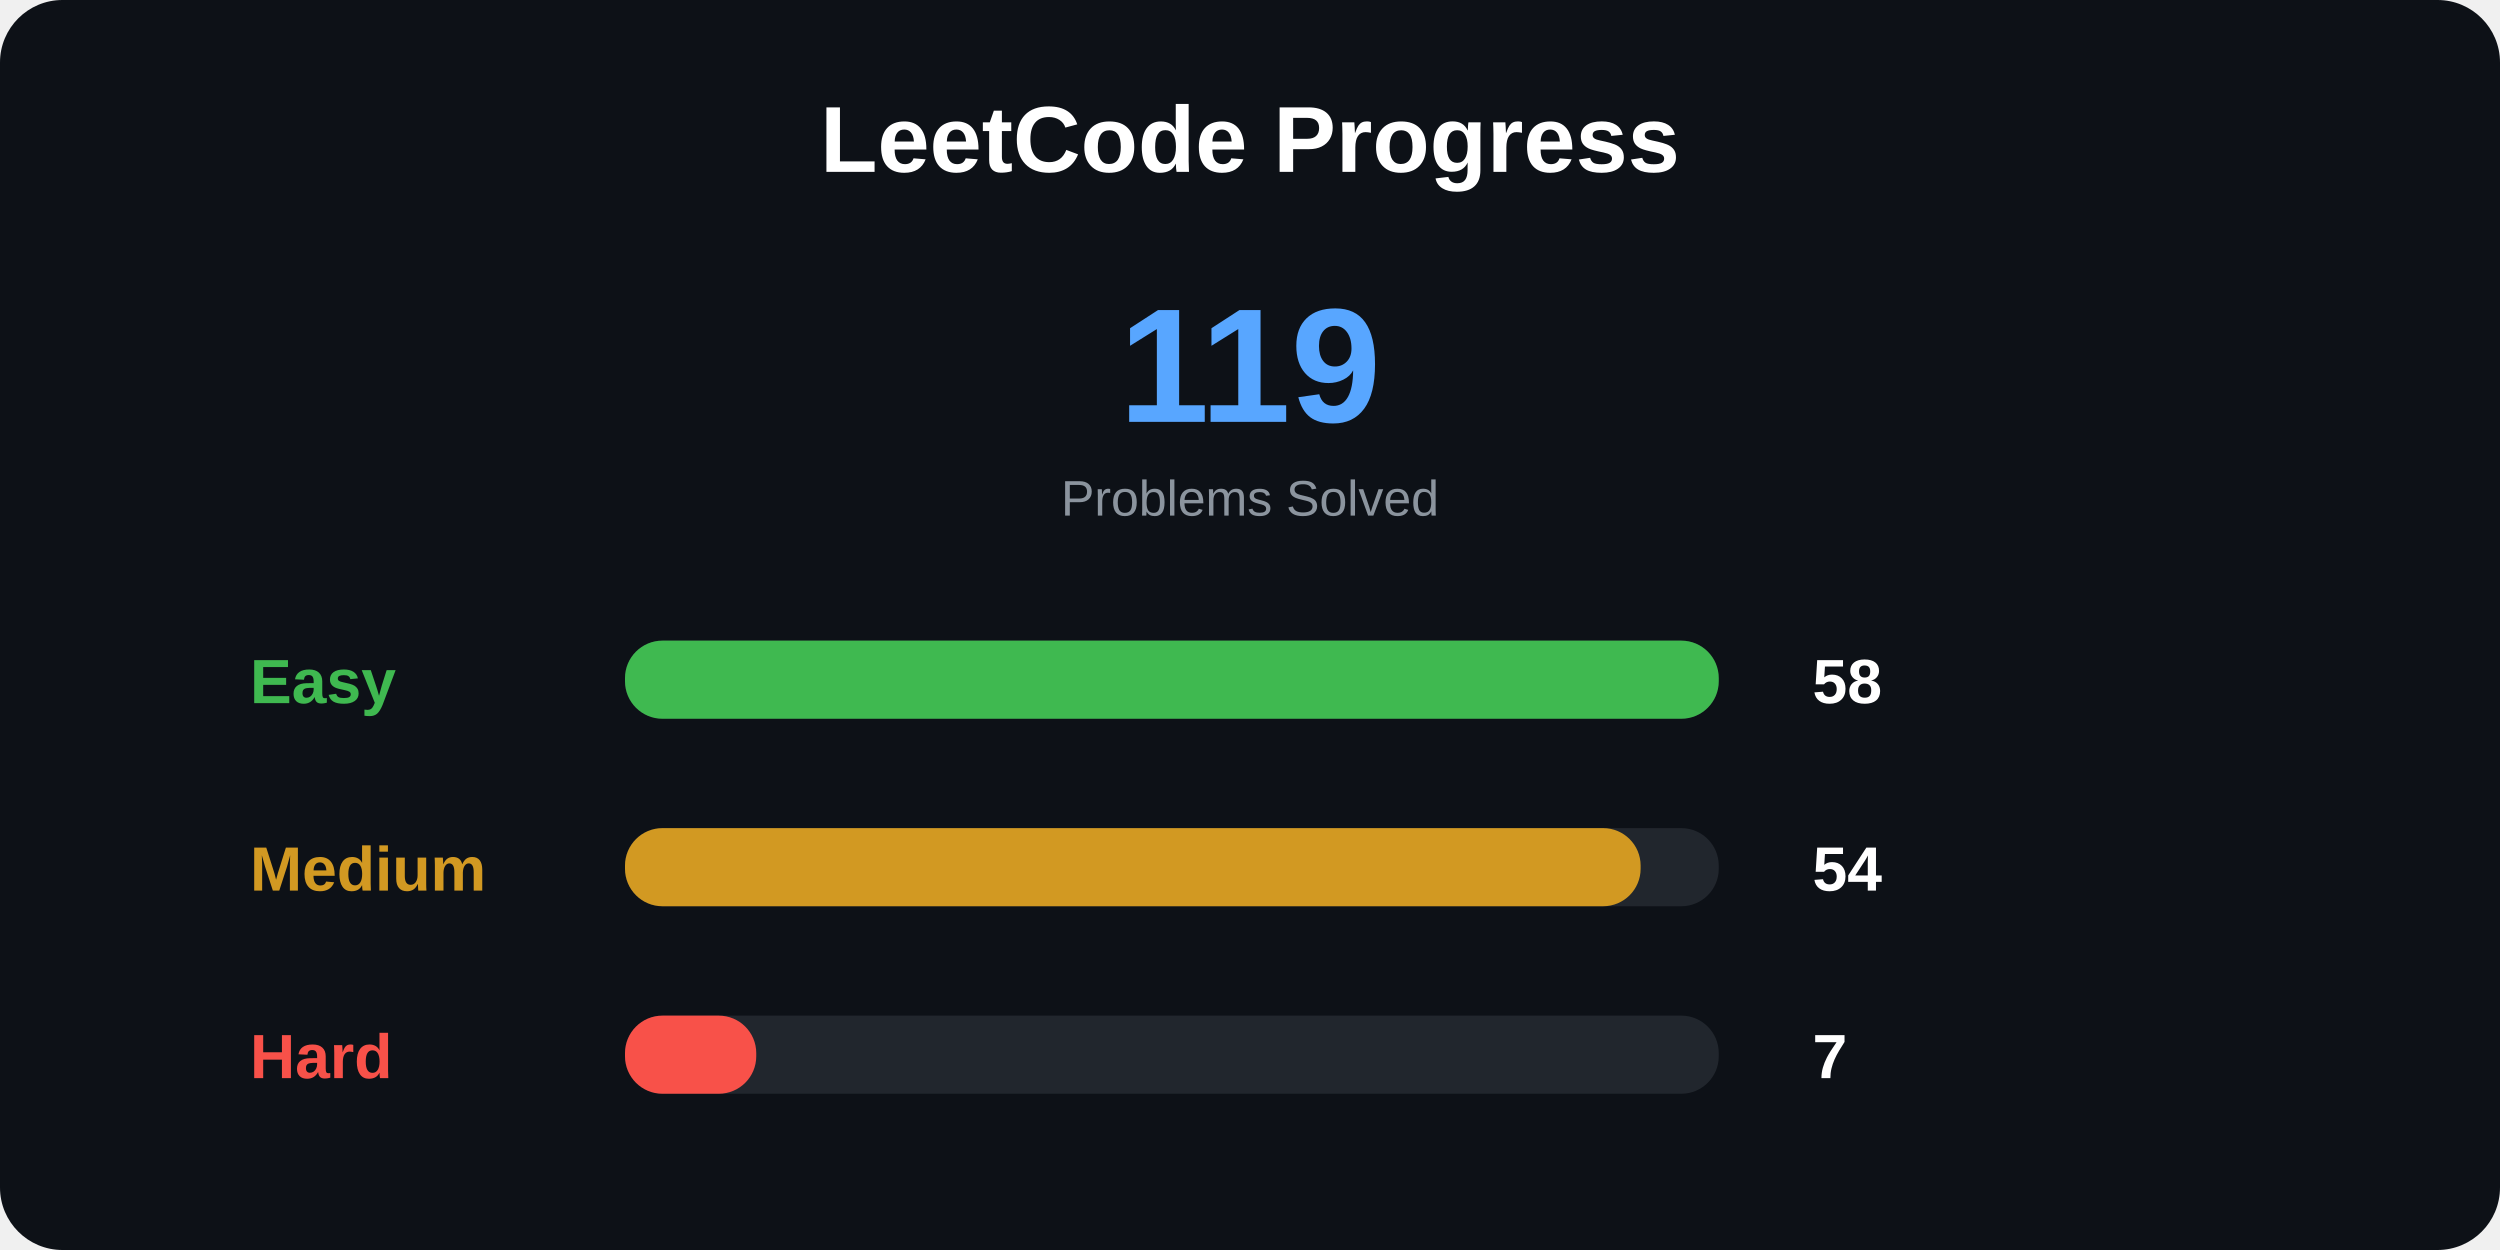
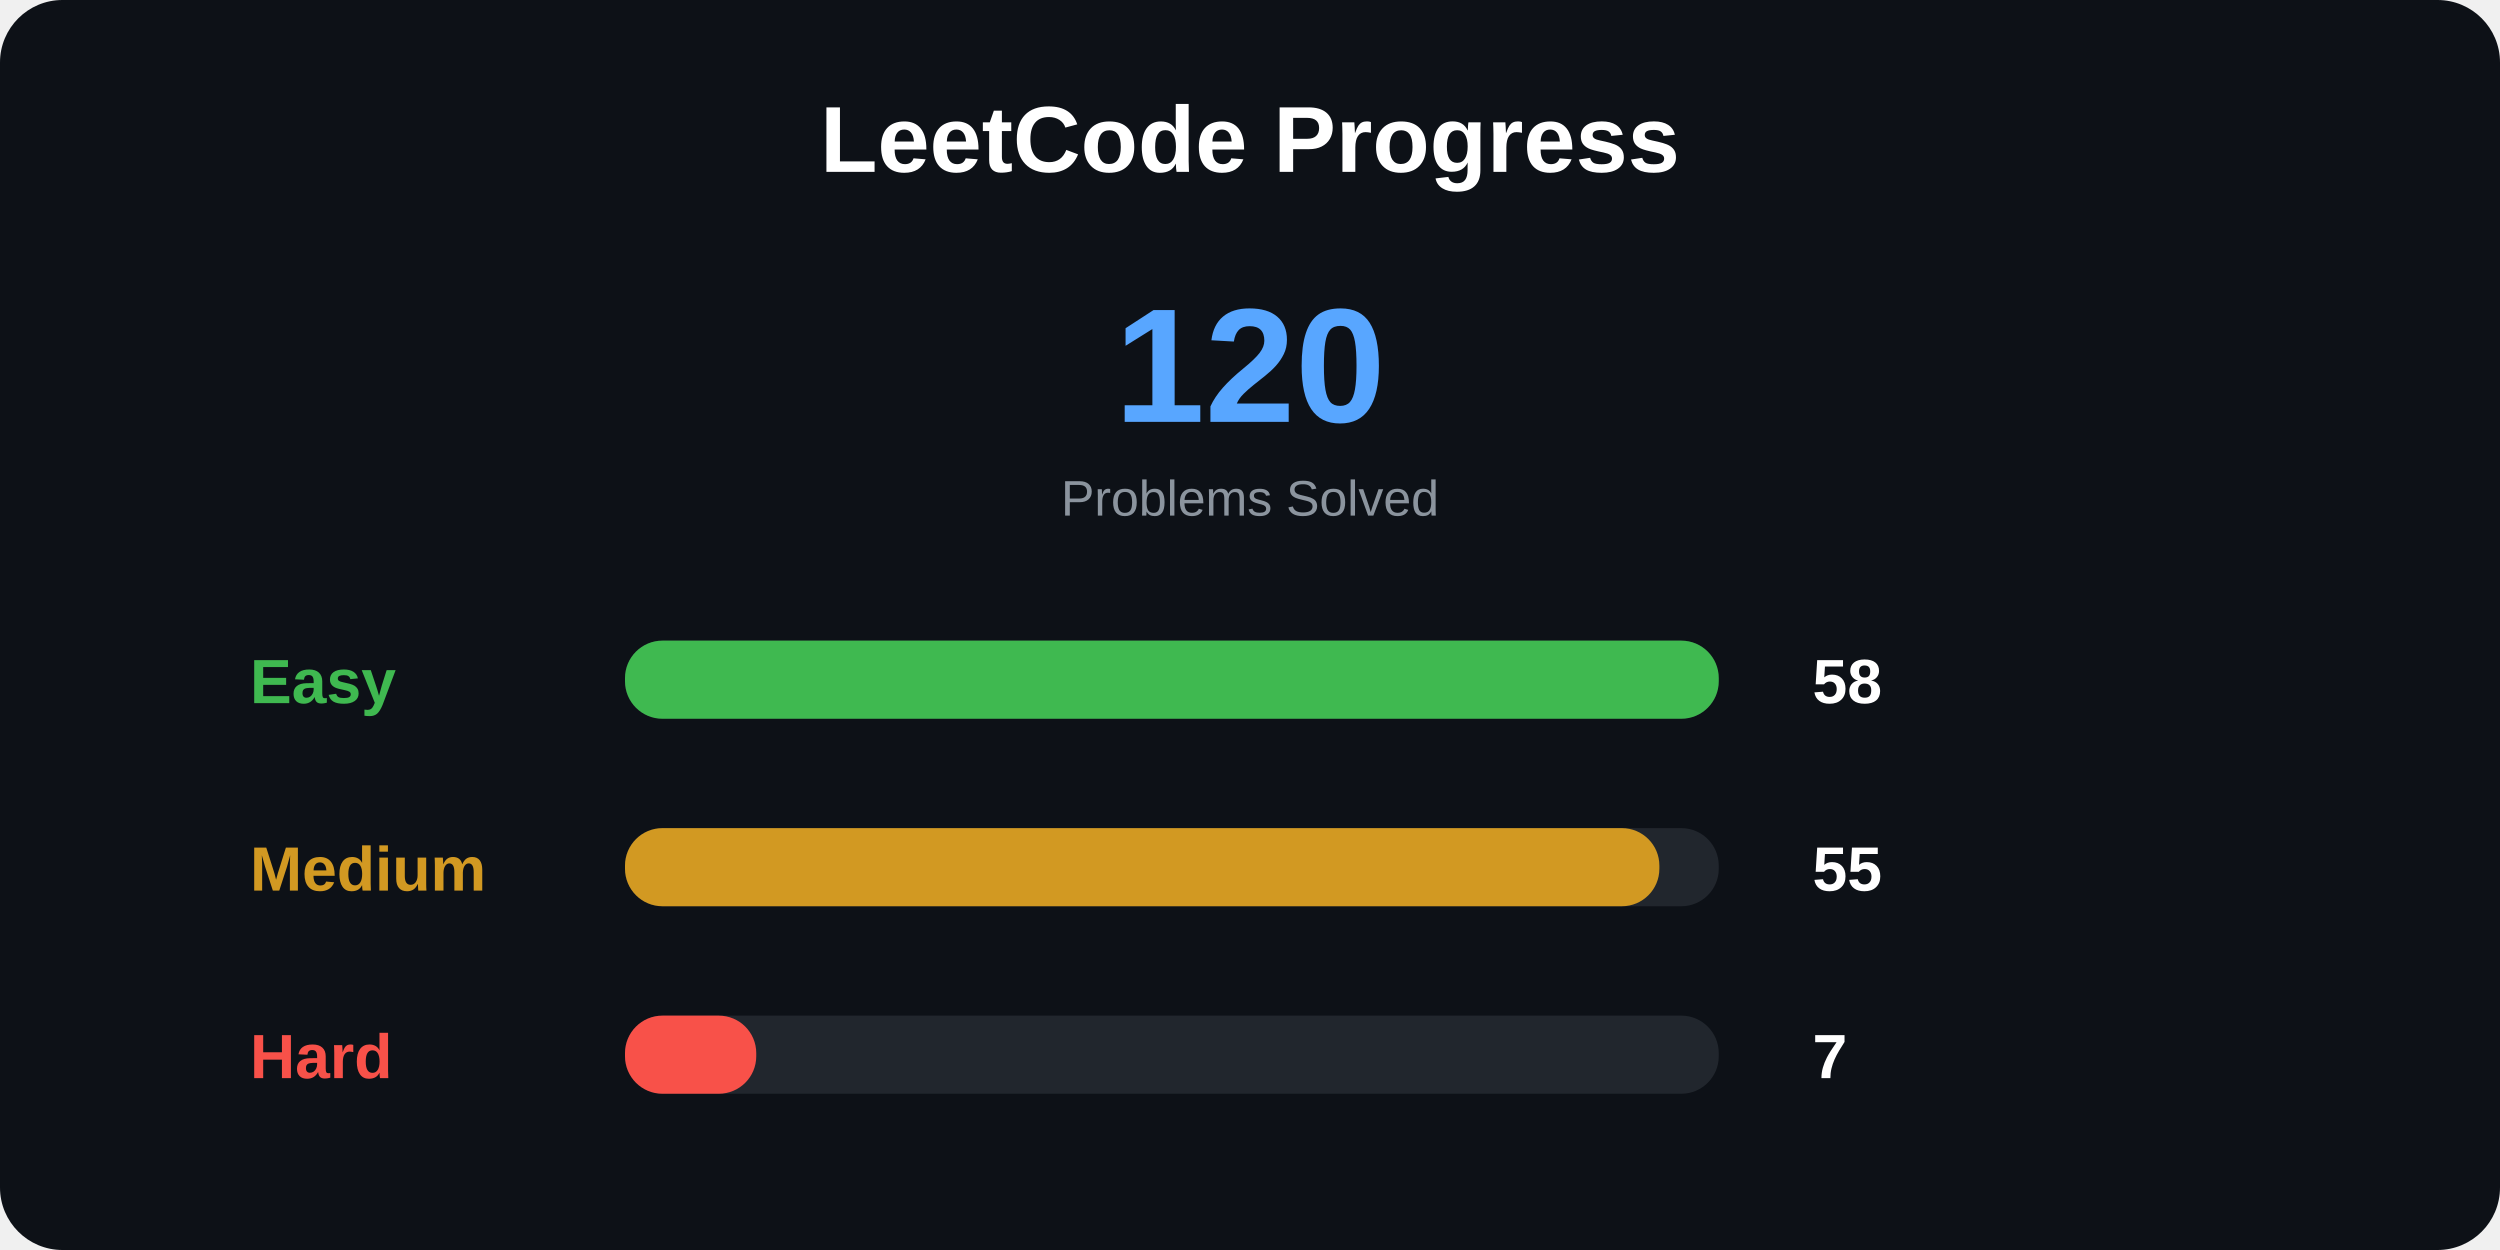
<svg xmlns="http://www.w3.org/2000/svg" width="800" height="400">
  <style>
.title {
    font: bold 30px Arial;
}

.total {
    font: bold 52px Arial;
}

.label {
    font: bold 20px Arial;
}

.number {
    font: bold 20px Arial;
}

.small {
    font: 16px Arial;
}
</style>
  <rect width="100%" height="100%" rx="20" fill="#0d1117" />
  <text x="400" y="55" text-anchor="middle" class="title" fill="white">
LeetCode Progress
</text>
  <text x="400" y="135" text-anchor="middle" class="total" fill="#58a6ff">
- 119
+ 120
</text>
  <text x="400" y="165" text-anchor="middle" class="small" fill="#8b949e">
Problems Solved
</text>
  <text x="80" y="225" class="label" fill="#3fb950">
Easy
</text>
  <rect x="200" y="205" width="350" height="25" rx="12" fill="#21262d" />
  <rect x="200" y="205" width="350" height="25" rx="12" fill="#3fb950" />
  <text x="580" y="225" class="number" fill="white">
58
</text>
  <text x="80" y="285" class="label" fill="#d29922">
Medium
</text>
  <rect x="200" y="265" width="350" height="25" rx="12" fill="#21262d" />
-   <rect x="200" y="265" width="325" height="25" rx="12" fill="#d29922" />
+   <rect x="200" y="265" width="331" height="25" rx="12" fill="#d29922" />
  <text x="580" y="285" class="number" fill="white">
- 54
+ 55
</text>
  <text x="80" y="345" class="label" fill="#f85149">
Hard
</text>
  <rect x="200" y="325" width="350" height="25" rx="12" fill="#21262d" />
  <rect x="200" y="325" width="42" height="25" rx="12" fill="#f85149" />
  <text x="580" y="345" class="number" fill="white">
7
</text>
</svg>
